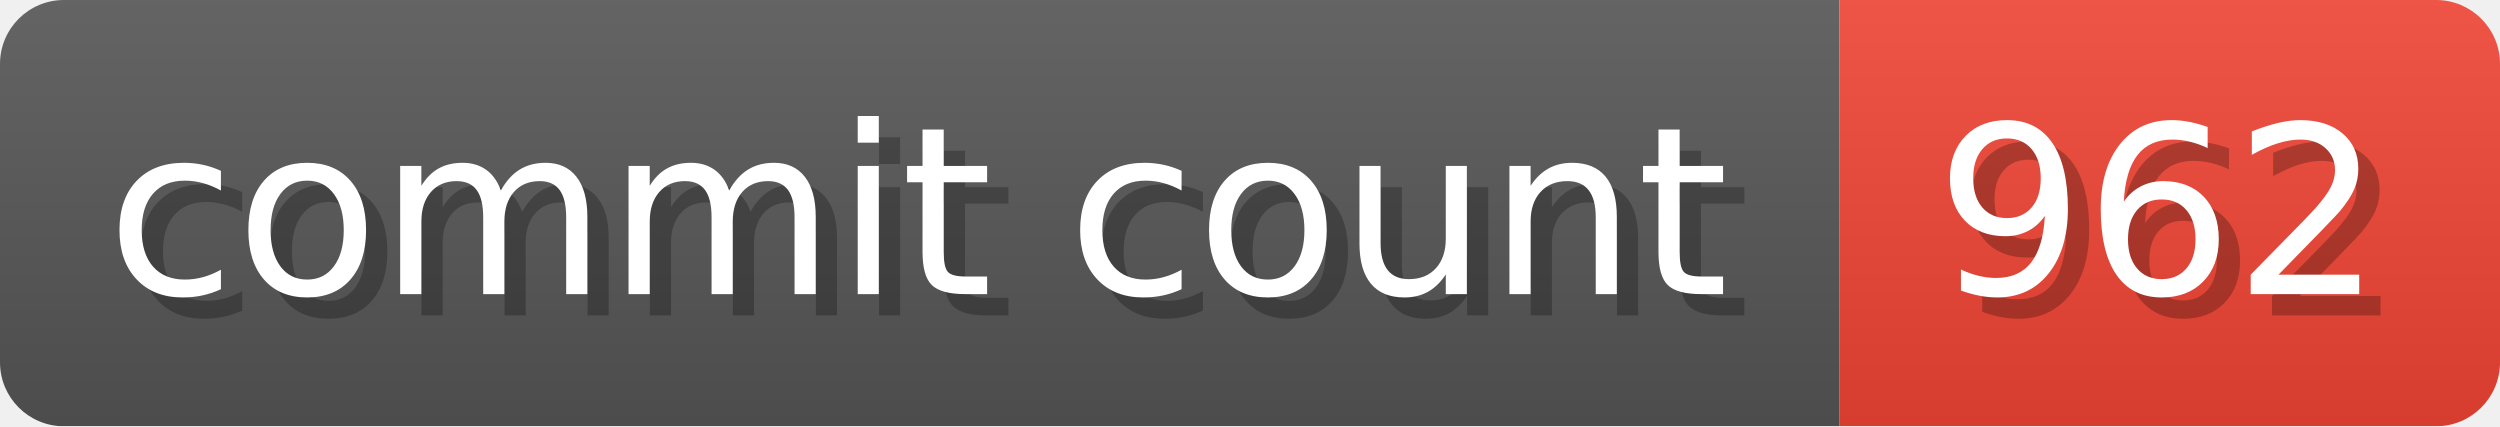
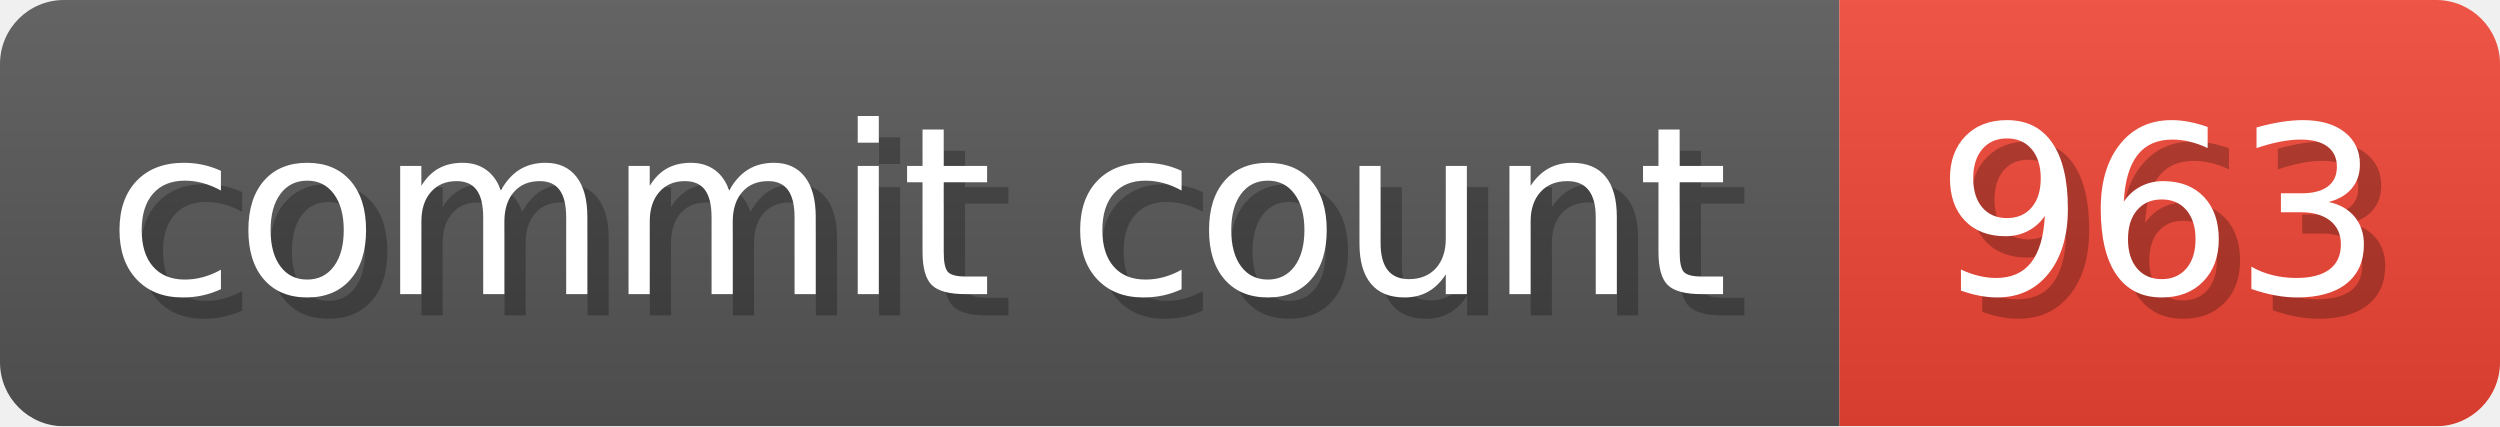
- <svg xmlns="http://www.w3.org/2000/svg" width="117.3" height="20" viewBox="0 0 1173 200" role="img" aria-label="commit count: 962 ">
+ <svg xmlns="http://www.w3.org/2000/svg" width="117.3" height="20" viewBox="0 0 1173 200" role="img" aria-label="commit count: 963 ">
  <linearGradient id="a" x2="0" y2="100%">
    <stop offset="0" stop-opacity=".1" stop-color="#EEE" />
    <stop offset="1" stop-opacity=".1" />
  </linearGradient>
  <mask id="m">
    <rect width="1173" height="200" rx="30" fill="#FFF" />
  </mask>
  <g mask="url(#m)">
    <rect width="863" height="200" fill="#555" />
    <rect width="310" height="200" fill="#E43" x="863" />
    <rect width="1173" height="200" fill="url(#a)" />
  </g>
  <g aria-hidden="true" fill="#fff" text-anchor="start" font-family="Verdana,DejaVu Sans,sans-serif" font-size="110">
    <text x="60" y="148" textLength="763" fill="#000" opacity="0.25">commit count</text>
    <text x="50" y="138" textLength="763">commit count</text>
-     <text x="918" y="148" textLength="210" fill="#000" opacity="0.25">962
+     <text x="918" y="148" textLength="210" fill="#000" opacity="0.25">963
</text>
-     <text x="908" y="138" textLength="210">962
+     <text x="908" y="138" textLength="210">963
</text>
  </g>
</svg>
